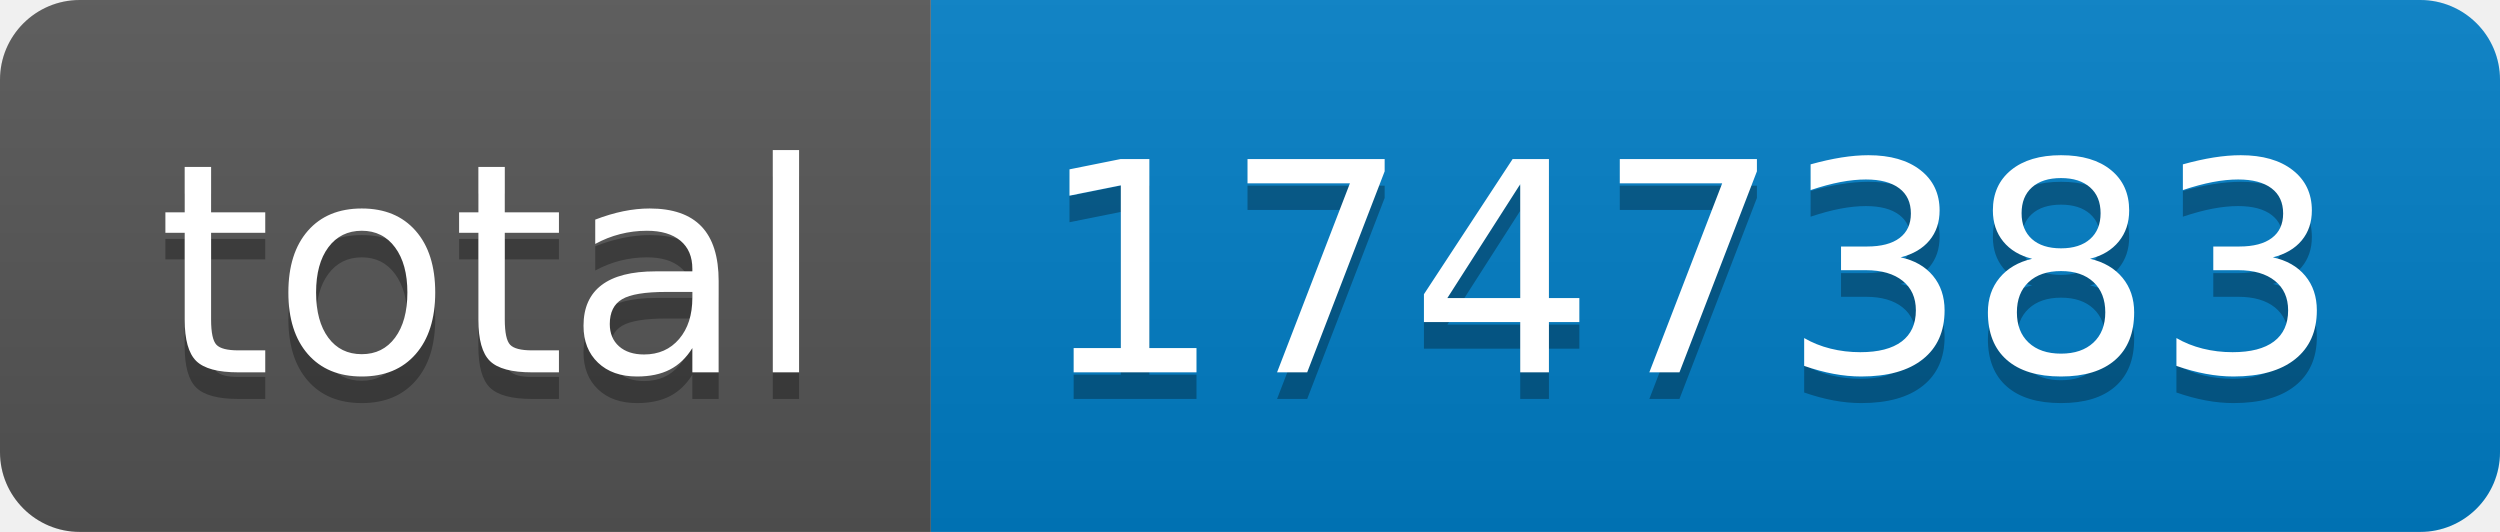
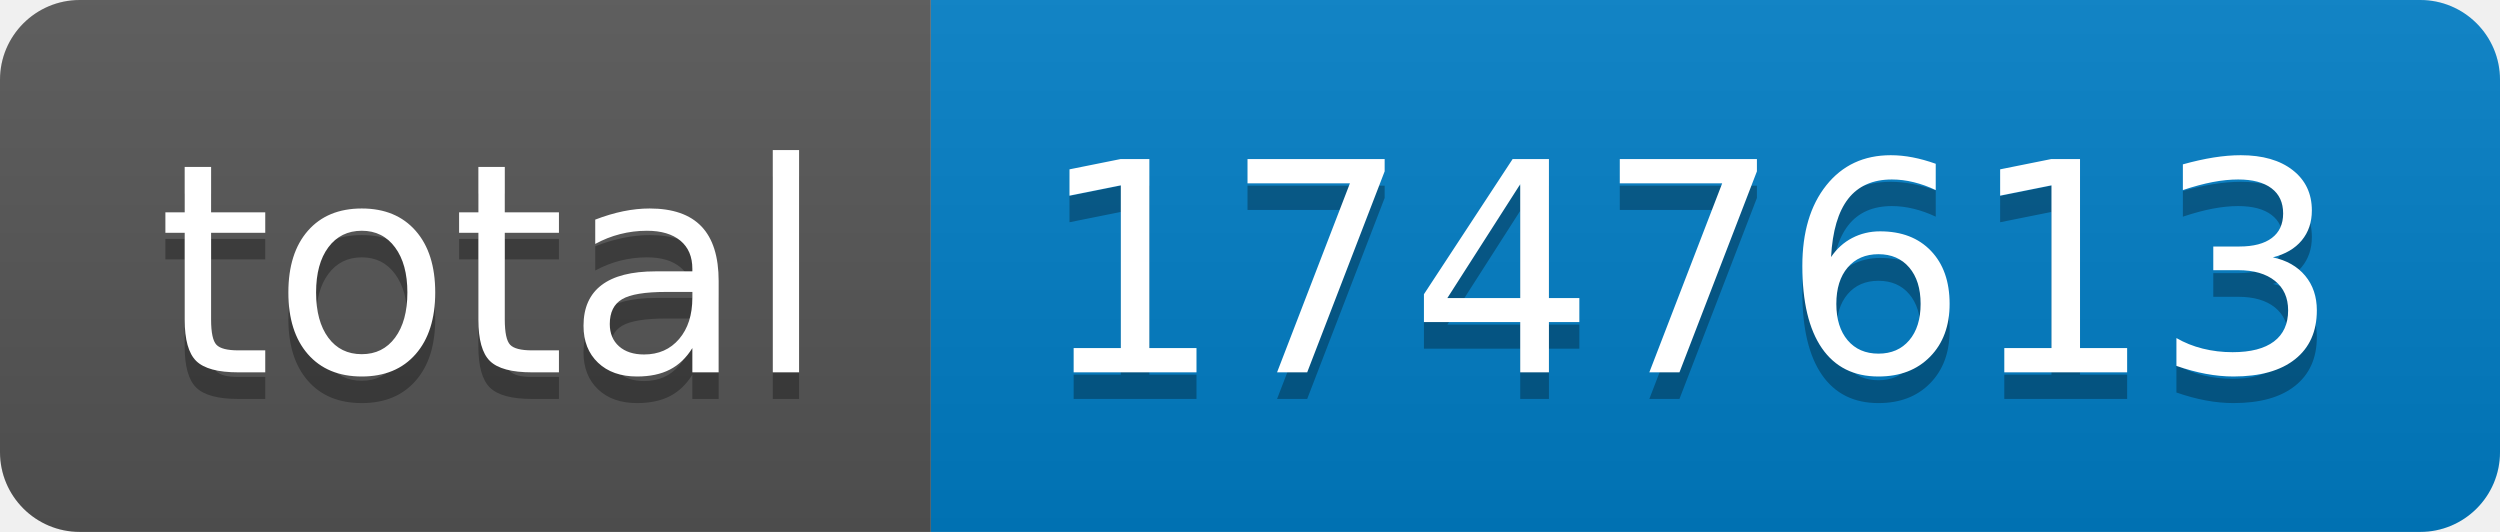
- <svg xmlns="http://www.w3.org/2000/svg" width="94" height="20" role="img" aria-label="total: 1747383">
+ <svg xmlns="http://www.w3.org/2000/svg" width="94" height="20" role="img" aria-label="total: 1747613">
  <linearGradient id="s" x2="0" y2="100%">
    <stop offset="0" stop-color="#bbb" stop-opacity=".1" />
    <stop offset="1" stop-opacity=".1" />
  </linearGradient>
  <clipPath id="r">
    <rect width="94" height="20" rx="3" fill="#fff" />
  </clipPath>
  <g clip-path="url(#r)">
    <rect width="35" height="20" fill="#555" />
    <rect x="35" width="59" height="20" fill="#007ec6" />
    <rect width="94" height="20" fill="url(#s)" />
  </g>
  <g fill="#fff" text-anchor="middle" font-family="Verdana,Geneva,DejaVu Sans,sans-serif" text-rendering="geometricPrecision" font-size="110">
    <text aria-hidden="true" x="185" y="150" fill="#010101" fill-opacity=".3" transform="scale(.1)" textLength="250">total</text>
    <text x="185" y="140" transform="scale(.1)" fill="#fff" textLength="250">total</text>
-     <text aria-hidden="true" x="635" y="150" fill="#010101" fill-opacity=".3" transform="scale(.1)" textLength="490">1747383</text>
-     <text x="635" y="140" transform="scale(.1)" fill="#fff" textLength="490">1747383</text>
+     <text aria-hidden="true" x="635" y="150" fill="#010101" fill-opacity=".3" transform="scale(.1)" textLength="490">1747613</text>
+     <text x="635" y="140" transform="scale(.1)" fill="#fff" textLength="490">1747613</text>
  </g>
</svg>
